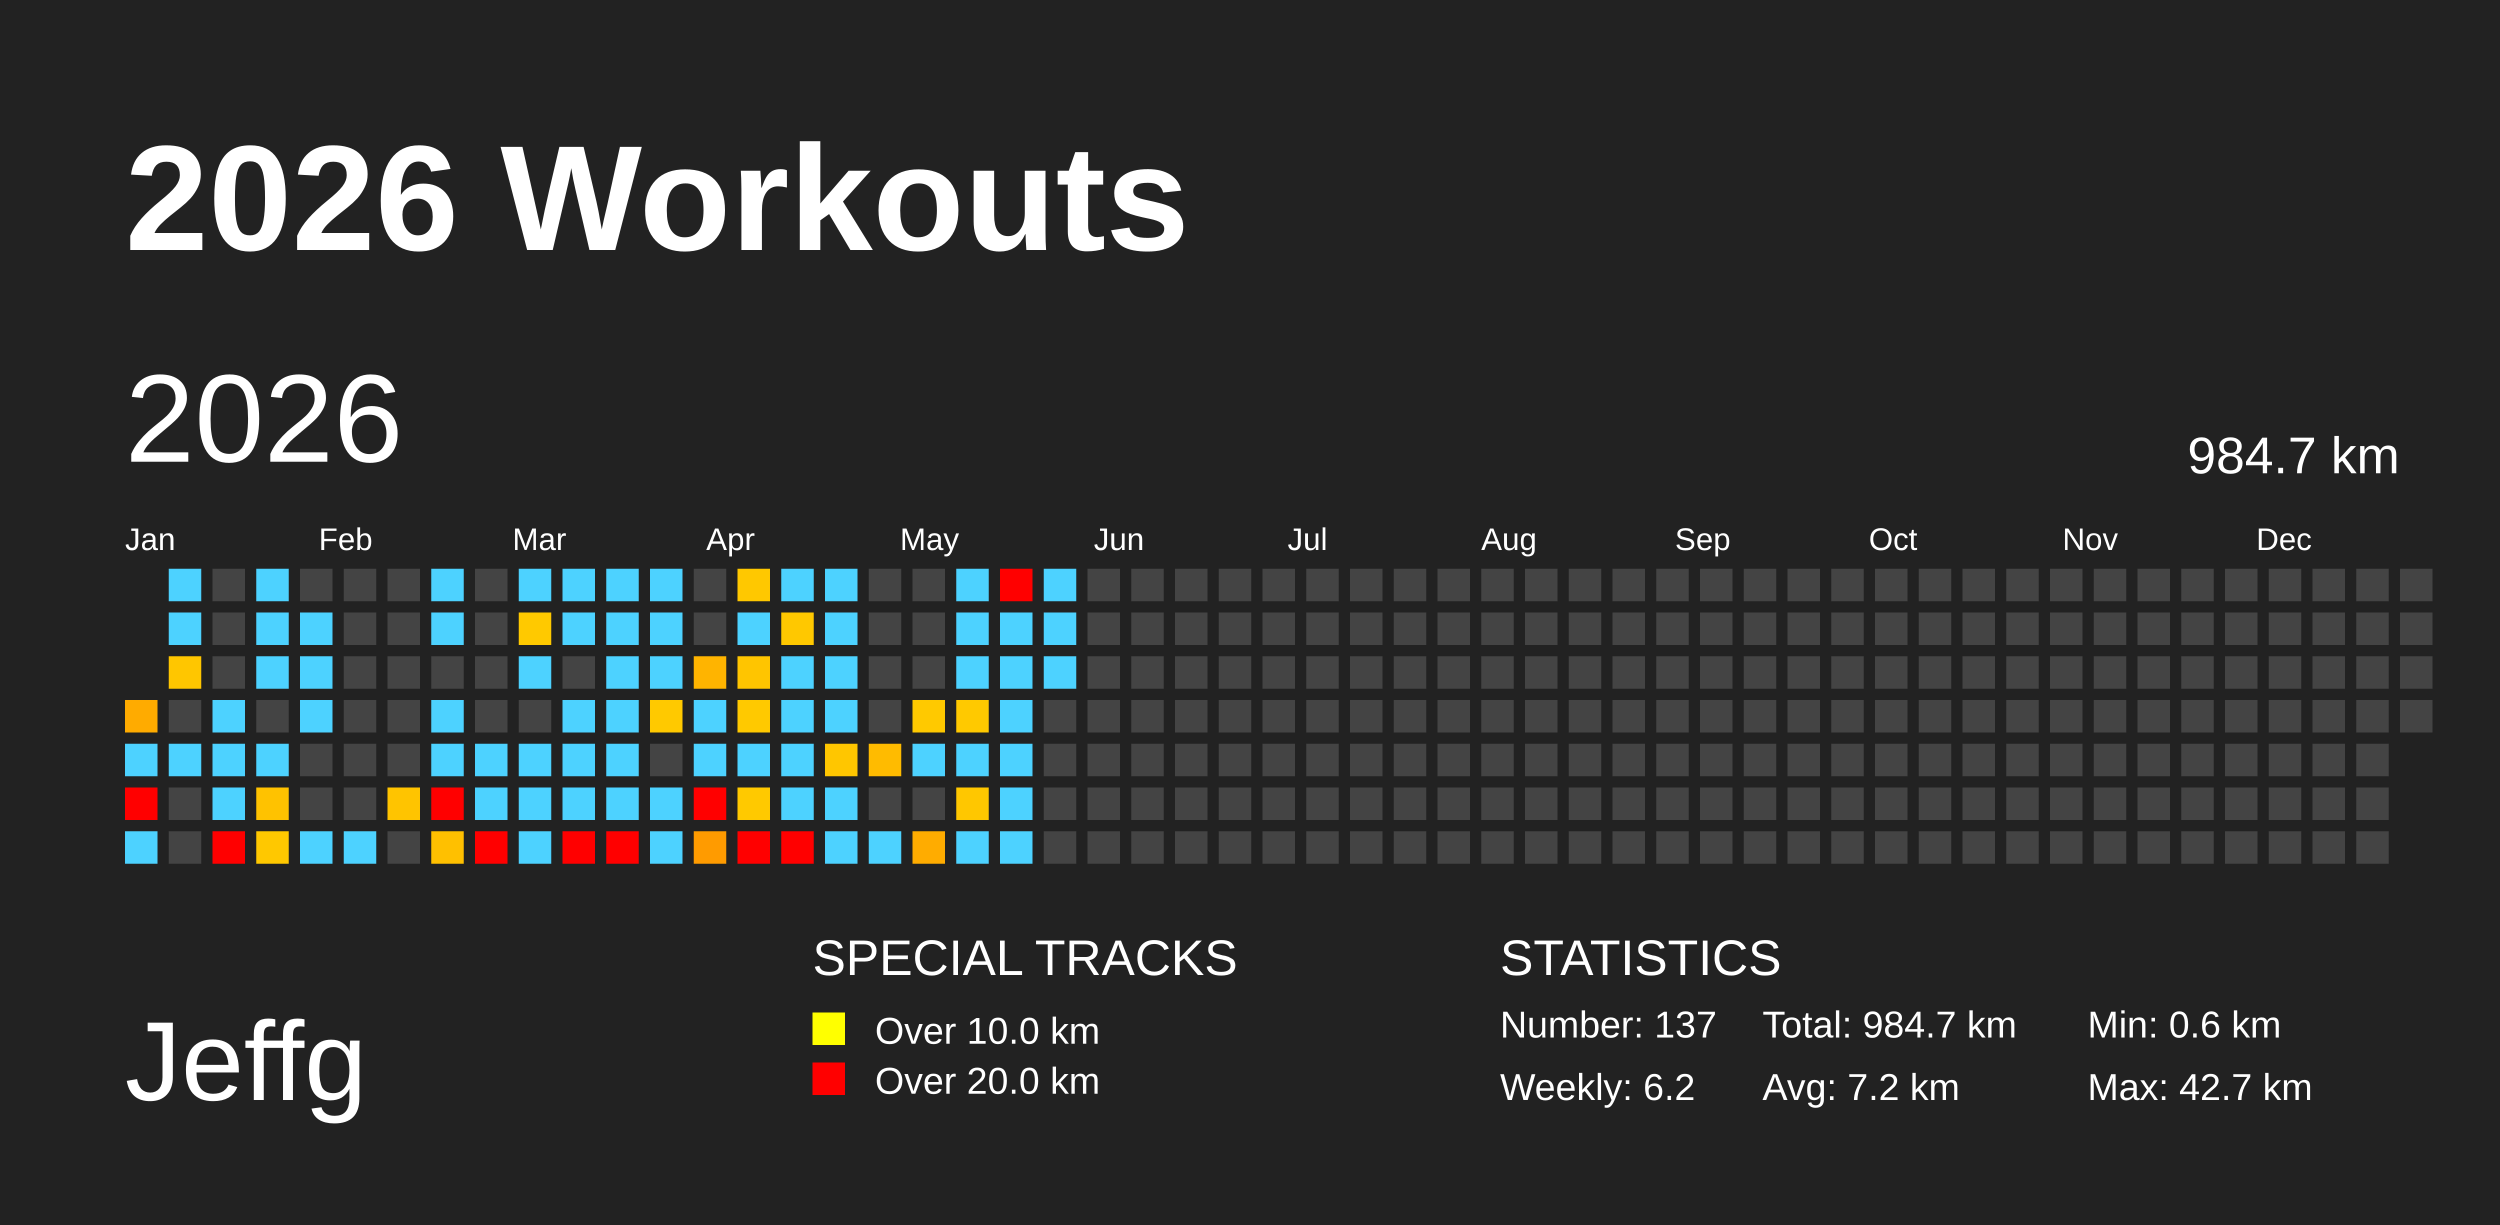
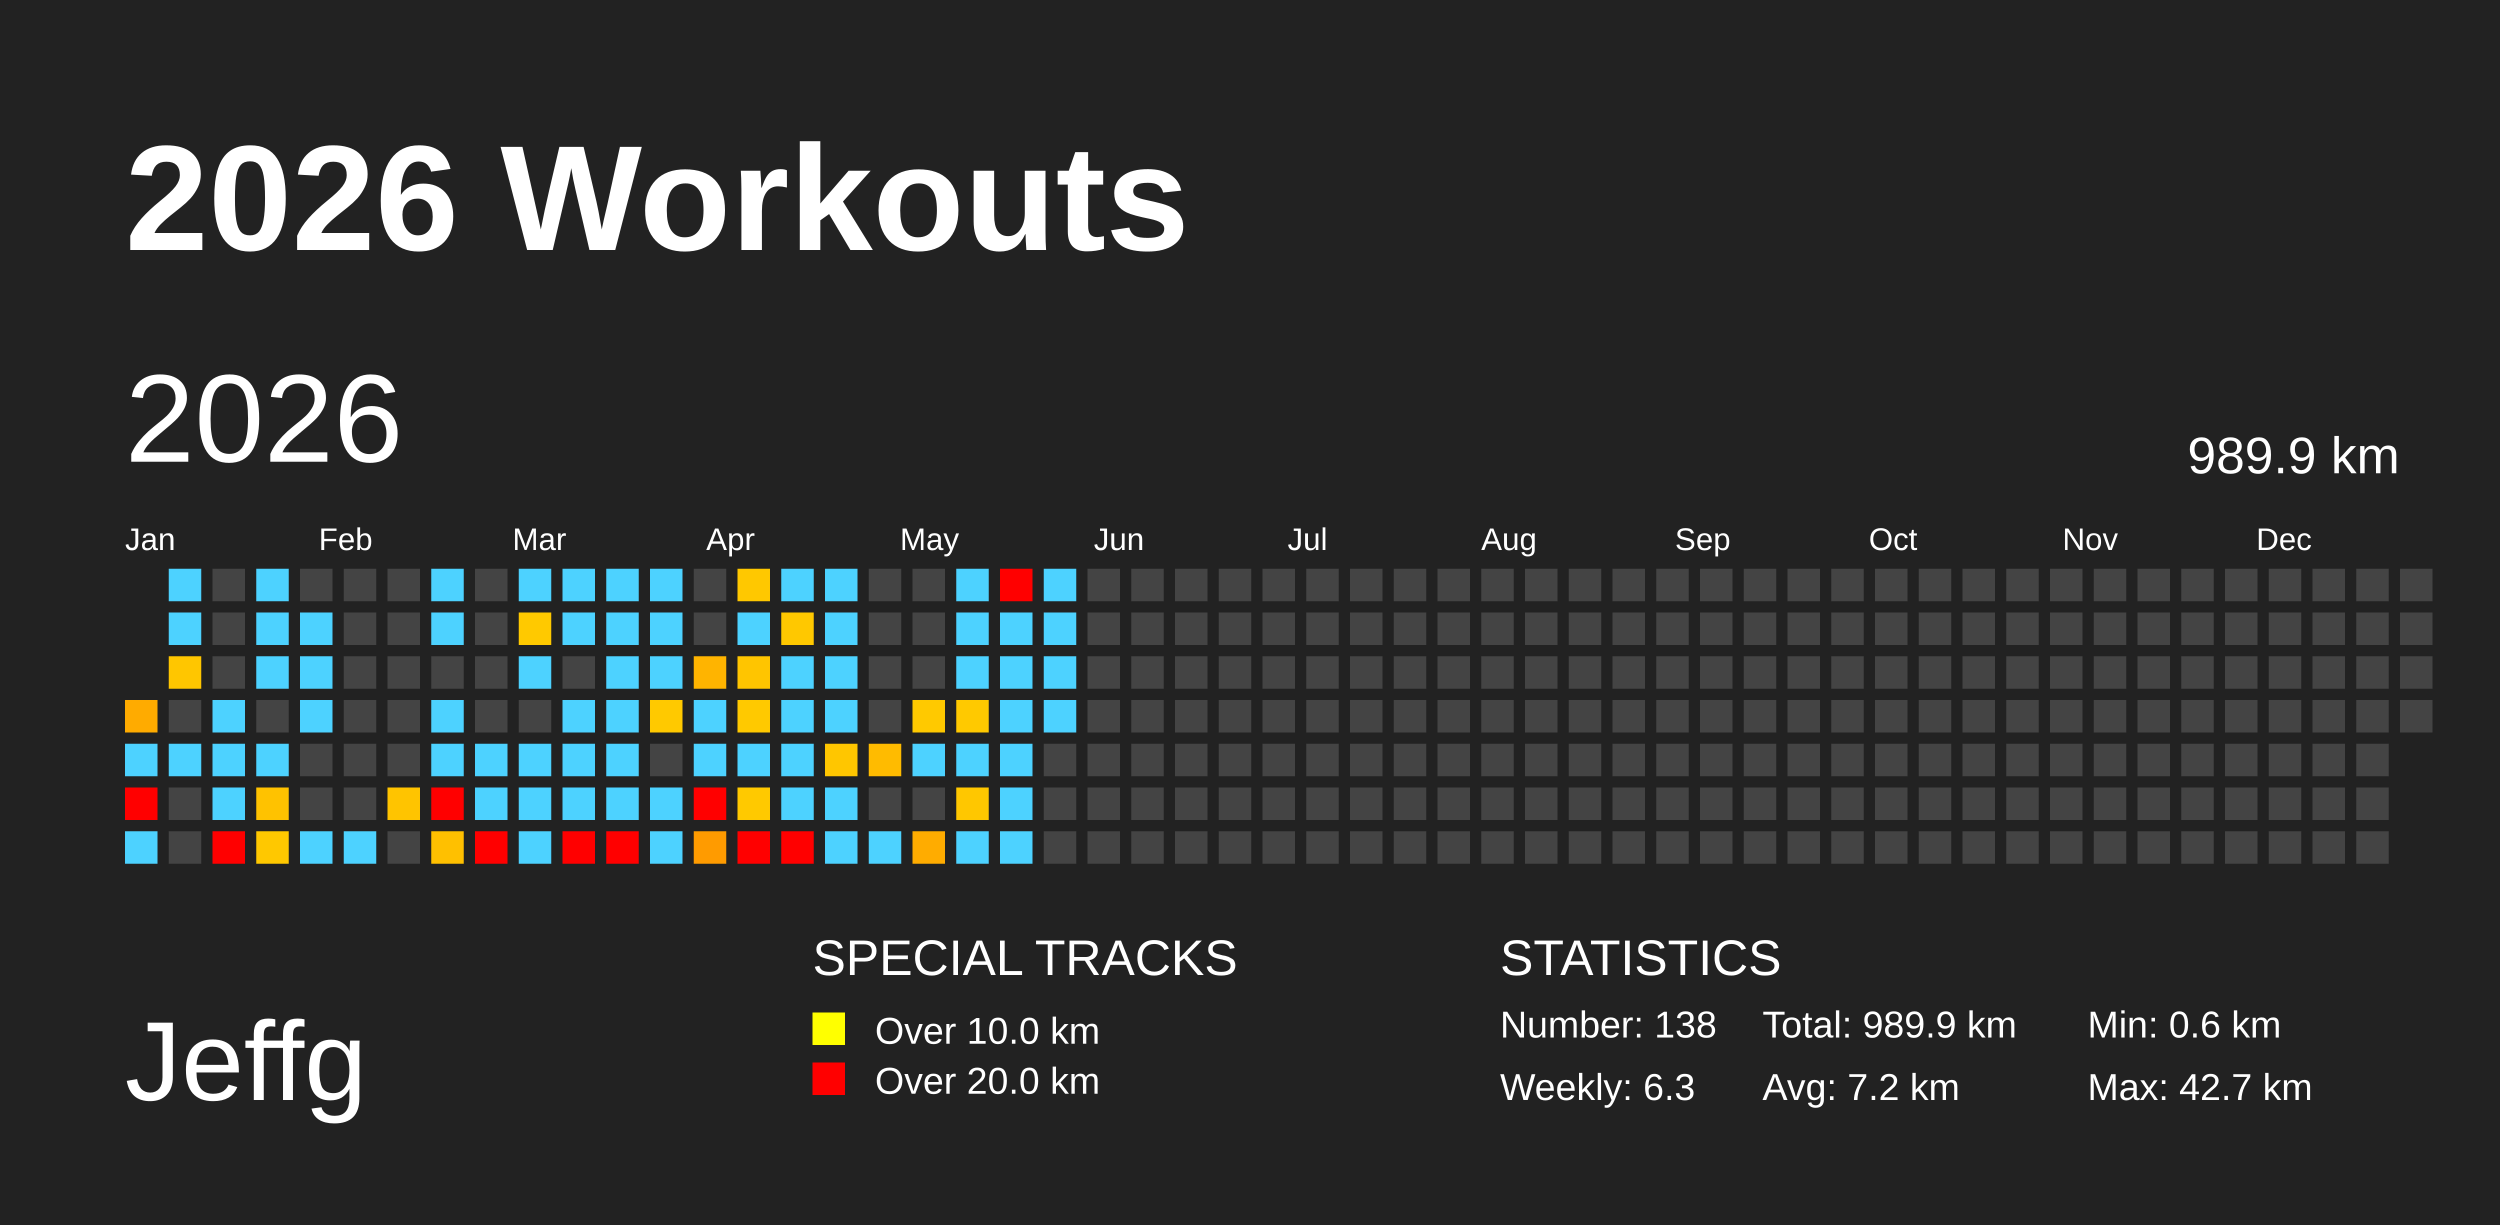
<svg xmlns="http://www.w3.org/2000/svg" baseProfile="full" height="98mm" version="1.1" viewBox="0,0,200,98" width="200mm">
  <defs />
  <rect fill="#222222" height="98" width="200" x="0" y="0" />
  <text fill="#FFFFFF" style="font-size:12px; font-family:Arial; font-weight:bold;" x="10" y="20">2026 Workouts</text>
  <text fill="#FFFFFF" style="font-size:9px; font-family:Arial" x="10" y="88">Jeffg</text>
  <text fill="#FFFFFF" style="font-size:4px; font-family:Arial" x="65" y="78">SPECIAL TRACKS</text>
  <rect fill="yellow" height="2.6" width="2.6" x="65" y="81" />
  <text fill="#FFFFFF" style="font-size:3px; font-family:Arial" x="70" y="83.5">Over 10.0 km</text>
  <rect fill="red" height="2.6" width="2.6" x="65" y="85" />
  <text fill="#FFFFFF" style="font-size:3px; font-family:Arial" x="70" y="87.5">Over 20.0 km</text>
  <text fill="#FFFFFF" style="font-size:4px; font-family:Arial" x="120" y="78">STATISTICS</text>
-   <text fill="#FFFFFF" style="font-size:3px; font-family:Arial" x="120" y="83">Number: 137</text>
-   <text fill="#FFFFFF" style="font-size:3px; font-family:Arial" x="120" y="88">Weekly: 6.2</text>
-   <text fill="#FFFFFF" style="font-size:3px; font-family:Arial" x="141" y="83">Total: 984.7 km</text>
+   <text fill="#FFFFFF" style="font-size:3px; font-family:Arial" x="120" y="83">Number: 138</text>
+   <text fill="#FFFFFF" style="font-size:3px; font-family:Arial" x="120" y="88">Weekly: 6.3</text>
+   <text fill="#FFFFFF" style="font-size:3px; font-family:Arial" x="141" y="83">Total: 989.9 km</text>
  <text fill="#FFFFFF" style="font-size:3px; font-family:Arial" x="141" y="88">Avg: 7.2 km</text>
  <text fill="#FFFFFF" style="font-size:3px; font-family:Arial" x="167" y="83">Min: 0.6 km</text>
  <text fill="#FFFFFF" style="font-size:3px; font-family:Arial" x="167" y="88">Max: 42.7 km</text>
  <text dominant-baseline="hanging" fill="#FFFFFF" style="font-size:10.0px; font-family:Arial;" x="10" y="30">2026</text>
-   <text dominant-baseline="hanging" fill="#FFFFFF" style="font-size:4.125px; font-family:Arial;" x="175" y="35">984.7 km</text>
+   <text dominant-baseline="hanging" fill="#FFFFFF" style="font-size:4.125px; font-family:Arial;" x="175" y="35">989.9 km</text>
  <text fill="#FFFFFF" style="font-size:2.5px; font-family:Arial" x="10.0" y="44">Jan</text>
  <text fill="#FFFFFF" style="font-size:2.5px; font-family:Arial" x="25.5" y="44">Feb</text>
  <text fill="#FFFFFF" style="font-size:2.5px; font-family:Arial" x="41.0" y="44">Mar</text>
  <text fill="#FFFFFF" style="font-size:2.5px; font-family:Arial" x="56.5" y="44">Apr</text>
  <text fill="#FFFFFF" style="font-size:2.5px; font-family:Arial" x="72.0" y="44">May</text>
  <text fill="#FFFFFF" style="font-size:2.5px; font-family:Arial" x="87.5" y="44">Jun</text>
  <text fill="#FFFFFF" style="font-size:2.5px; font-family:Arial" x="103.0" y="44">Jul</text>
  <text fill="#FFFFFF" style="font-size:2.5px; font-family:Arial" x="118.5" y="44">Aug</text>
  <text fill="#FFFFFF" style="font-size:2.5px; font-family:Arial" x="134.0" y="44">Sep</text>
  <text fill="#FFFFFF" style="font-size:2.5px; font-family:Arial" x="149.5" y="44">Oct</text>
  <text fill="#FFFFFF" style="font-size:2.5px; font-family:Arial" x="165.0" y="44">Nov</text>
  <text fill="#FFFFFF" style="font-size:2.5px; font-family:Arial" x="180.5" y="44">Dec</text>
  <rect fill="#ffab00" height="2.6" width="2.6" x="10.0" y="56.0" />
  <rect fill="#4dd2ff" height="2.6" width="2.6" x="10.0" y="59.5" />
  <rect fill="red" height="2.6" width="2.6" x="10.0" y="63.0" />
  <rect fill="#4dd2ff" height="2.6" width="2.6" x="10.0" y="66.5" />
  <rect fill="#4dd2ff" height="2.6" width="2.6" x="13.5" y="45.5" />
  <rect fill="#4dd2ff" height="2.6" width="2.6" x="13.5" y="49.0" />
  <rect fill="#ffc600" height="2.6" width="2.6" x="13.5" y="52.5" />
  <rect fill="#444444" height="2.6" width="2.6" x="13.5" y="56.0" />
  <rect fill="#4dd2ff" height="2.6" width="2.6" x="13.5" y="59.5" />
  <rect fill="#444444" height="2.6" width="2.6" x="13.5" y="63.0" />
  <rect fill="#444444" height="2.6" width="2.6" x="13.5" y="66.5" />
  <rect fill="#444444" height="2.6" width="2.6" x="17.0" y="45.5" />
  <rect fill="#444444" height="2.6" width="2.6" x="17.0" y="49.0" />
  <rect fill="#444444" height="2.6" width="2.6" x="17.0" y="52.5" />
  <rect fill="#4dd2ff" height="2.6" width="2.6" x="17.0" y="56.0" />
  <rect fill="#4dd2ff" height="2.6" width="2.6" x="17.0" y="59.5" />
  <rect fill="#4dd2ff" height="2.6" width="2.6" x="17.0" y="63.0" />
  <rect fill="red" height="2.6" width="2.6" x="17.0" y="66.5" />
  <rect fill="#4dd2ff" height="2.6" width="2.6" x="20.5" y="45.5" />
  <rect fill="#4dd2ff" height="2.6" width="2.6" x="20.5" y="49.0" />
  <rect fill="#4dd2ff" height="2.6" width="2.6" x="20.5" y="52.5" />
  <rect fill="#444444" height="2.6" width="2.6" x="20.5" y="56.0" />
  <rect fill="#4dd2ff" height="2.6" width="2.6" x="20.5" y="59.5" />
  <rect fill="#ffc200" height="2.6" width="2.6" x="20.5" y="63.0" />
  <rect fill="#ffc800" height="2.6" width="2.6" x="20.5" y="66.5" />
  <rect fill="#444444" height="2.6" width="2.6" x="24.0" y="45.5" />
  <rect fill="#4dd2ff" height="2.6" width="2.6" x="24.0" y="49.0" />
  <rect fill="#4dd2ff" height="2.6" width="2.6" x="24.0" y="52.5" />
  <rect fill="#4dd2ff" height="2.6" width="2.6" x="24.0" y="56.0" />
  <rect fill="#444444" height="2.6" width="2.6" x="24.0" y="59.5" />
  <rect fill="#444444" height="2.6" width="2.6" x="24.0" y="63.0" />
  <rect fill="#4dd2ff" height="2.6" width="2.6" x="24.0" y="66.5" />
  <rect fill="#444444" height="2.6" width="2.6" x="27.5" y="45.5" />
  <rect fill="#444444" height="2.6" width="2.6" x="27.5" y="49.0" />
  <rect fill="#444444" height="2.6" width="2.6" x="27.5" y="52.5" />
  <rect fill="#444444" height="2.6" width="2.6" x="27.5" y="56.0" />
  <rect fill="#444444" height="2.6" width="2.6" x="27.5" y="59.5" />
  <rect fill="#444444" height="2.6" width="2.6" x="27.5" y="63.0" />
  <rect fill="#4dd2ff" height="2.6" width="2.6" x="27.5" y="66.5" />
  <rect fill="#444444" height="2.6" width="2.6" x="31.0" y="45.5" />
  <rect fill="#444444" height="2.6" width="2.6" x="31.0" y="49.0" />
  <rect fill="#444444" height="2.6" width="2.6" x="31.0" y="52.5" />
  <rect fill="#444444" height="2.6" width="2.6" x="31.0" y="56.0" />
  <rect fill="#444444" height="2.6" width="2.6" x="31.0" y="59.5" />
  <rect fill="#ffc400" height="2.6" width="2.6" x="31.0" y="63.0" />
  <rect fill="#444444" height="2.6" width="2.6" x="31.0" y="66.5" />
  <rect fill="#4dd2ff" height="2.6" width="2.6" x="34.5" y="45.5" />
  <rect fill="#4dd2ff" height="2.6" width="2.6" x="34.5" y="49.0" />
  <rect fill="#444444" height="2.6" width="2.6" x="34.5" y="52.5" />
  <rect fill="#4dd2ff" height="2.6" width="2.6" x="34.5" y="56.0" />
  <rect fill="#4dd2ff" height="2.6" width="2.6" x="34.5" y="59.5" />
  <rect fill="red" height="2.6" width="2.6" x="34.5" y="63.0" />
  <rect fill="#ffc000" height="2.6" width="2.6" x="34.5" y="66.5" />
  <rect fill="#444444" height="2.6" width="2.6" x="38.0" y="45.5" />
  <rect fill="#444444" height="2.6" width="2.6" x="38.0" y="49.0" />
  <rect fill="#444444" height="2.6" width="2.6" x="38.0" y="52.5" />
  <rect fill="#444444" height="2.6" width="2.6" x="38.0" y="56.0" />
  <rect fill="#4dd2ff" height="2.6" width="2.6" x="38.0" y="59.5" />
  <rect fill="#4dd2ff" height="2.6" width="2.6" x="38.0" y="63.0" />
  <rect fill="red" height="2.6" width="2.6" x="38.0" y="66.5" />
  <rect fill="#4dd2ff" height="2.6" width="2.6" x="41.5" y="45.5" />
  <rect fill="#ffc900" height="2.6" width="2.6" x="41.5" y="49.0" />
  <rect fill="#4dd2ff" height="2.6" width="2.6" x="41.5" y="52.5" />
  <rect fill="#444444" height="2.6" width="2.6" x="41.5" y="56.0" />
  <rect fill="#4dd2ff" height="2.6" width="2.6" x="41.5" y="59.5" />
  <rect fill="#4dd2ff" height="2.6" width="2.6" x="41.5" y="63.0" />
  <rect fill="#4dd2ff" height="2.6" width="2.6" x="41.5" y="66.5" />
  <rect fill="#4dd2ff" height="2.6" width="2.6" x="45.0" y="45.5" />
  <rect fill="#4dd2ff" height="2.6" width="2.6" x="45.0" y="49.0" />
  <rect fill="#444444" height="2.6" width="2.6" x="45.0" y="52.5" />
  <rect fill="#4dd2ff" height="2.6" width="2.6" x="45.0" y="56.0" />
  <rect fill="#4dd2ff" height="2.6" width="2.6" x="45.0" y="59.5" />
  <rect fill="#4dd2ff" height="2.6" width="2.6" x="45.0" y="63.0" />
  <rect fill="red" height="2.6" width="2.6" x="45.0" y="66.5" />
  <rect fill="#4dd2ff" height="2.6" width="2.6" x="48.5" y="45.5" />
  <rect fill="#4dd2ff" height="2.6" width="2.6" x="48.5" y="49.0" />
  <rect fill="#4dd2ff" height="2.6" width="2.6" x="48.5" y="52.5" />
  <rect fill="#4dd2ff" height="2.6" width="2.6" x="48.5" y="56.0" />
  <rect fill="#4dd2ff" height="2.6" width="2.6" x="48.5" y="59.5" />
  <rect fill="#4dd2ff" height="2.6" width="2.6" x="48.5" y="63.0" />
  <rect fill="red" height="2.6" width="2.6" x="48.5" y="66.5" />
  <rect fill="#4dd2ff" height="2.6" width="2.6" x="52.0" y="45.5" />
  <rect fill="#4dd2ff" height="2.6" width="2.6" x="52.0" y="49.0" />
  <rect fill="#4dd2ff" height="2.6" width="2.6" x="52.0" y="52.5" />
  <rect fill="#ffc900" height="2.6" width="2.6" x="52.0" y="56.0" />
  <rect fill="#444444" height="2.6" width="2.6" x="52.0" y="59.5" />
  <rect fill="#4dd2ff" height="2.6" width="2.6" x="52.0" y="63.0" />
  <rect fill="#4dd2ff" height="2.6" width="2.6" x="52.0" y="66.5" />
  <rect fill="#444444" height="2.6" width="2.6" x="55.5" y="45.5" />
  <rect fill="#444444" height="2.6" width="2.6" x="55.5" y="49.0" />
  <rect fill="#ffb400" height="2.6" width="2.6" x="55.5" y="52.5" />
  <rect fill="#4dd2ff" height="2.6" width="2.6" x="55.5" y="56.0" />
  <rect fill="#4dd2ff" height="2.6" width="2.6" x="55.5" y="59.5" />
  <rect fill="red" height="2.6" width="2.6" x="55.5" y="63.0" />
  <rect fill="#ff9b00" height="2.6" width="2.6" x="55.5" y="66.5" />
  <rect fill="#ffc800" height="2.6" width="2.6" x="59.0" y="45.5" />
  <rect fill="#4dd2ff" height="2.6" width="2.6" x="59.0" y="49.0" />
  <rect fill="#ffc500" height="2.6" width="2.6" x="59.0" y="52.5" />
  <rect fill="#ffc900" height="2.6" width="2.6" x="59.0" y="56.0" />
  <rect fill="#4dd2ff" height="2.6" width="2.6" x="59.0" y="59.5" />
  <rect fill="#ffc900" height="2.6" width="2.6" x="59.0" y="63.0" />
  <rect fill="red" height="2.6" width="2.6" x="59.0" y="66.5" />
  <rect fill="#4dd2ff" height="2.6" width="2.6" x="62.5" y="45.5" />
  <rect fill="#ffc800" height="2.6" width="2.6" x="62.5" y="49.0" />
  <rect fill="#4dd2ff" height="2.6" width="2.6" x="62.5" y="52.5" />
  <rect fill="#4dd2ff" height="2.6" width="2.6" x="62.5" y="56.0" />
  <rect fill="#4dd2ff" height="2.6" width="2.6" x="62.5" y="59.5" />
  <rect fill="#4dd2ff" height="2.6" width="2.6" x="62.5" y="63.0" />
  <rect fill="red" height="2.6" width="2.6" x="62.5" y="66.5" />
  <rect fill="#4dd2ff" height="2.6" width="2.6" x="66.0" y="45.5" />
  <rect fill="#4dd2ff" height="2.6" width="2.6" x="66.0" y="49.0" />
  <rect fill="#4dd2ff" height="2.6" width="2.6" x="66.0" y="52.5" />
  <rect fill="#4dd2ff" height="2.6" width="2.6" x="66.0" y="56.0" />
  <rect fill="#ffc600" height="2.6" width="2.6" x="66.0" y="59.5" />
  <rect fill="#4dd2ff" height="2.6" width="2.6" x="66.0" y="63.0" />
  <rect fill="#4dd2ff" height="2.6" width="2.6" x="66.0" y="66.5" />
  <rect fill="#444444" height="2.6" width="2.6" x="69.5" y="45.5" />
  <rect fill="#444444" height="2.6" width="2.6" x="69.5" y="49.0" />
  <rect fill="#444444" height="2.6" width="2.6" x="69.5" y="52.5" />
  <rect fill="#444444" height="2.6" width="2.6" x="69.5" y="56.0" />
  <rect fill="#ffbb00" height="2.6" width="2.6" x="69.5" y="59.5" />
  <rect fill="#444444" height="2.6" width="2.6" x="69.5" y="63.0" />
  <rect fill="#4dd2ff" height="2.6" width="2.6" x="69.5" y="66.5" />
  <rect fill="#444444" height="2.6" width="2.6" x="73.0" y="45.5" />
  <rect fill="#444444" height="2.6" width="2.6" x="73.0" y="49.0" />
  <rect fill="#444444" height="2.6" width="2.6" x="73.0" y="52.5" />
  <rect fill="#ffc900" height="2.6" width="2.6" x="73.0" y="56.0" />
  <rect fill="#4dd2ff" height="2.6" width="2.6" x="73.0" y="59.5" />
  <rect fill="#444444" height="2.6" width="2.6" x="73.0" y="63.0" />
  <rect fill="#ffac00" height="2.6" width="2.6" x="73.0" y="66.5" />
  <rect fill="#4dd2ff" height="2.6" width="2.6" x="76.5" y="45.5" />
  <rect fill="#4dd2ff" height="2.6" width="2.6" x="76.5" y="49.0" />
  <rect fill="#4dd2ff" height="2.6" width="2.6" x="76.5" y="52.5" />
  <rect fill="#ffc900" height="2.6" width="2.6" x="76.5" y="56.0" />
  <rect fill="#4dd2ff" height="2.6" width="2.6" x="76.5" y="59.5" />
  <rect fill="#ffc700" height="2.6" width="2.6" x="76.5" y="63.0" />
  <rect fill="#4dd2ff" height="2.6" width="2.6" x="76.5" y="66.5" />
  <rect fill="red" height="2.6" width="2.6" x="80.0" y="45.5" />
  <rect fill="#4dd2ff" height="2.6" width="2.6" x="80.0" y="49.0" />
  <rect fill="#4dd2ff" height="2.6" width="2.6" x="80.0" y="52.5" />
  <rect fill="#4dd2ff" height="2.6" width="2.6" x="80.0" y="56.0" />
  <rect fill="#4dd2ff" height="2.6" width="2.6" x="80.0" y="59.5" />
  <rect fill="#4dd2ff" height="2.6" width="2.6" x="80.0" y="63.0" />
  <rect fill="#4dd2ff" height="2.6" width="2.6" x="80.0" y="66.5" />
  <rect fill="#4dd2ff" height="2.6" width="2.6" x="83.5" y="45.5" />
  <rect fill="#4dd2ff" height="2.6" width="2.6" x="83.5" y="49.0" />
  <rect fill="#4dd2ff" height="2.6" width="2.6" x="83.5" y="52.5" />
-   <rect fill="#444444" height="2.6" width="2.6" x="83.5" y="56.0" />
+   <rect fill="#4dd2ff" height="2.6" width="2.6" x="83.5" y="56.0" />
  <rect fill="#444444" height="2.6" width="2.6" x="83.5" y="59.5" />
  <rect fill="#444444" height="2.6" width="2.6" x="83.5" y="63.0" />
  <rect fill="#444444" height="2.6" width="2.6" x="83.5" y="66.5" />
  <rect fill="#444444" height="2.6" width="2.6" x="87.0" y="45.5" />
  <rect fill="#444444" height="2.6" width="2.6" x="87.0" y="49.0" />
  <rect fill="#444444" height="2.6" width="2.6" x="87.0" y="52.5" />
  <rect fill="#444444" height="2.6" width="2.6" x="87.0" y="56.0" />
  <rect fill="#444444" height="2.6" width="2.6" x="87.0" y="59.5" />
  <rect fill="#444444" height="2.6" width="2.6" x="87.0" y="63.0" />
  <rect fill="#444444" height="2.6" width="2.6" x="87.0" y="66.5" />
  <rect fill="#444444" height="2.6" width="2.6" x="90.5" y="45.5" />
  <rect fill="#444444" height="2.6" width="2.6" x="90.5" y="49.0" />
  <rect fill="#444444" height="2.6" width="2.6" x="90.5" y="52.5" />
  <rect fill="#444444" height="2.6" width="2.6" x="90.5" y="56.0" />
  <rect fill="#444444" height="2.6" width="2.6" x="90.5" y="59.5" />
  <rect fill="#444444" height="2.6" width="2.6" x="90.5" y="63.0" />
  <rect fill="#444444" height="2.6" width="2.6" x="90.5" y="66.5" />
  <rect fill="#444444" height="2.6" width="2.6" x="94.0" y="45.5" />
  <rect fill="#444444" height="2.6" width="2.6" x="94.0" y="49.0" />
  <rect fill="#444444" height="2.6" width="2.6" x="94.0" y="52.5" />
  <rect fill="#444444" height="2.6" width="2.6" x="94.0" y="56.0" />
  <rect fill="#444444" height="2.6" width="2.6" x="94.0" y="59.5" />
  <rect fill="#444444" height="2.6" width="2.6" x="94.0" y="63.0" />
  <rect fill="#444444" height="2.6" width="2.6" x="94.0" y="66.5" />
  <rect fill="#444444" height="2.6" width="2.6" x="97.5" y="45.5" />
  <rect fill="#444444" height="2.6" width="2.6" x="97.5" y="49.0" />
  <rect fill="#444444" height="2.6" width="2.6" x="97.5" y="52.5" />
  <rect fill="#444444" height="2.6" width="2.6" x="97.5" y="56.0" />
  <rect fill="#444444" height="2.6" width="2.6" x="97.5" y="59.5" />
  <rect fill="#444444" height="2.6" width="2.6" x="97.5" y="63.0" />
  <rect fill="#444444" height="2.6" width="2.6" x="97.5" y="66.5" />
  <rect fill="#444444" height="2.6" width="2.6" x="101.0" y="45.5" />
  <rect fill="#444444" height="2.6" width="2.6" x="101.0" y="49.0" />
  <rect fill="#444444" height="2.6" width="2.6" x="101.0" y="52.5" />
  <rect fill="#444444" height="2.6" width="2.6" x="101.0" y="56.0" />
  <rect fill="#444444" height="2.6" width="2.6" x="101.0" y="59.5" />
  <rect fill="#444444" height="2.6" width="2.6" x="101.0" y="63.0" />
  <rect fill="#444444" height="2.6" width="2.6" x="101.0" y="66.5" />
  <rect fill="#444444" height="2.6" width="2.6" x="104.5" y="45.5" />
  <rect fill="#444444" height="2.6" width="2.6" x="104.5" y="49.0" />
  <rect fill="#444444" height="2.6" width="2.6" x="104.5" y="52.5" />
  <rect fill="#444444" height="2.6" width="2.6" x="104.5" y="56.0" />
  <rect fill="#444444" height="2.6" width="2.6" x="104.5" y="59.5" />
  <rect fill="#444444" height="2.6" width="2.6" x="104.5" y="63.0" />
  <rect fill="#444444" height="2.6" width="2.6" x="104.5" y="66.5" />
  <rect fill="#444444" height="2.6" width="2.6" x="108.0" y="45.5" />
  <rect fill="#444444" height="2.6" width="2.6" x="108.0" y="49.0" />
  <rect fill="#444444" height="2.6" width="2.6" x="108.0" y="52.5" />
  <rect fill="#444444" height="2.6" width="2.6" x="108.0" y="56.0" />
  <rect fill="#444444" height="2.6" width="2.6" x="108.0" y="59.5" />
  <rect fill="#444444" height="2.6" width="2.6" x="108.0" y="63.0" />
  <rect fill="#444444" height="2.6" width="2.6" x="108.0" y="66.5" />
  <rect fill="#444444" height="2.6" width="2.6" x="111.5" y="45.5" />
  <rect fill="#444444" height="2.6" width="2.6" x="111.5" y="49.0" />
  <rect fill="#444444" height="2.6" width="2.6" x="111.5" y="52.5" />
  <rect fill="#444444" height="2.6" width="2.6" x="111.5" y="56.0" />
  <rect fill="#444444" height="2.6" width="2.6" x="111.5" y="59.5" />
  <rect fill="#444444" height="2.6" width="2.6" x="111.5" y="63.0" />
  <rect fill="#444444" height="2.6" width="2.6" x="111.5" y="66.5" />
  <rect fill="#444444" height="2.6" width="2.6" x="115.0" y="45.5" />
  <rect fill="#444444" height="2.6" width="2.6" x="115.0" y="49.0" />
  <rect fill="#444444" height="2.6" width="2.6" x="115.0" y="52.5" />
  <rect fill="#444444" height="2.6" width="2.6" x="115.0" y="56.0" />
  <rect fill="#444444" height="2.6" width="2.6" x="115.0" y="59.5" />
  <rect fill="#444444" height="2.6" width="2.6" x="115.0" y="63.0" />
  <rect fill="#444444" height="2.6" width="2.6" x="115.0" y="66.5" />
  <rect fill="#444444" height="2.6" width="2.6" x="118.5" y="45.5" />
  <rect fill="#444444" height="2.6" width="2.6" x="118.5" y="49.0" />
  <rect fill="#444444" height="2.6" width="2.6" x="118.5" y="52.5" />
  <rect fill="#444444" height="2.6" width="2.6" x="118.5" y="56.0" />
  <rect fill="#444444" height="2.6" width="2.6" x="118.5" y="59.5" />
  <rect fill="#444444" height="2.6" width="2.6" x="118.5" y="63.0" />
  <rect fill="#444444" height="2.6" width="2.6" x="118.5" y="66.5" />
  <rect fill="#444444" height="2.6" width="2.6" x="122.0" y="45.5" />
  <rect fill="#444444" height="2.6" width="2.6" x="122.0" y="49.0" />
  <rect fill="#444444" height="2.6" width="2.6" x="122.0" y="52.5" />
  <rect fill="#444444" height="2.6" width="2.6" x="122.0" y="56.0" />
  <rect fill="#444444" height="2.6" width="2.6" x="122.0" y="59.5" />
  <rect fill="#444444" height="2.6" width="2.6" x="122.0" y="63.0" />
  <rect fill="#444444" height="2.6" width="2.6" x="122.0" y="66.5" />
  <rect fill="#444444" height="2.6" width="2.6" x="125.5" y="45.5" />
  <rect fill="#444444" height="2.6" width="2.6" x="125.5" y="49.0" />
  <rect fill="#444444" height="2.6" width="2.6" x="125.5" y="52.5" />
  <rect fill="#444444" height="2.6" width="2.6" x="125.5" y="56.0" />
  <rect fill="#444444" height="2.6" width="2.6" x="125.5" y="59.5" />
  <rect fill="#444444" height="2.6" width="2.6" x="125.5" y="63.0" />
  <rect fill="#444444" height="2.6" width="2.6" x="125.5" y="66.5" />
  <rect fill="#444444" height="2.6" width="2.6" x="129.0" y="45.5" />
  <rect fill="#444444" height="2.6" width="2.6" x="129.0" y="49.0" />
  <rect fill="#444444" height="2.6" width="2.6" x="129.0" y="52.5" />
  <rect fill="#444444" height="2.6" width="2.6" x="129.0" y="56.0" />
  <rect fill="#444444" height="2.6" width="2.6" x="129.0" y="59.5" />
  <rect fill="#444444" height="2.6" width="2.6" x="129.0" y="63.0" />
  <rect fill="#444444" height="2.6" width="2.6" x="129.0" y="66.5" />
  <rect fill="#444444" height="2.6" width="2.6" x="132.5" y="45.5" />
  <rect fill="#444444" height="2.6" width="2.6" x="132.5" y="49.0" />
  <rect fill="#444444" height="2.6" width="2.6" x="132.5" y="52.5" />
  <rect fill="#444444" height="2.6" width="2.6" x="132.5" y="56.0" />
  <rect fill="#444444" height="2.6" width="2.6" x="132.5" y="59.5" />
  <rect fill="#444444" height="2.6" width="2.6" x="132.5" y="63.0" />
  <rect fill="#444444" height="2.6" width="2.6" x="132.5" y="66.5" />
  <rect fill="#444444" height="2.6" width="2.6" x="136.0" y="45.5" />
  <rect fill="#444444" height="2.6" width="2.6" x="136.0" y="49.0" />
  <rect fill="#444444" height="2.6" width="2.6" x="136.0" y="52.5" />
  <rect fill="#444444" height="2.6" width="2.6" x="136.0" y="56.0" />
  <rect fill="#444444" height="2.6" width="2.6" x="136.0" y="59.5" />
  <rect fill="#444444" height="2.6" width="2.6" x="136.0" y="63.0" />
  <rect fill="#444444" height="2.6" width="2.6" x="136.0" y="66.5" />
  <rect fill="#444444" height="2.6" width="2.6" x="139.5" y="45.5" />
  <rect fill="#444444" height="2.6" width="2.6" x="139.5" y="49.0" />
  <rect fill="#444444" height="2.6" width="2.6" x="139.5" y="52.5" />
  <rect fill="#444444" height="2.6" width="2.6" x="139.5" y="56.0" />
  <rect fill="#444444" height="2.6" width="2.6" x="139.5" y="59.5" />
  <rect fill="#444444" height="2.6" width="2.6" x="139.5" y="63.0" />
  <rect fill="#444444" height="2.6" width="2.6" x="139.5" y="66.5" />
  <rect fill="#444444" height="2.6" width="2.6" x="143.0" y="45.5" />
  <rect fill="#444444" height="2.6" width="2.6" x="143.0" y="49.0" />
  <rect fill="#444444" height="2.6" width="2.6" x="143.0" y="52.5" />
  <rect fill="#444444" height="2.6" width="2.6" x="143.0" y="56.0" />
  <rect fill="#444444" height="2.6" width="2.6" x="143.0" y="59.5" />
  <rect fill="#444444" height="2.6" width="2.6" x="143.0" y="63.0" />
  <rect fill="#444444" height="2.6" width="2.6" x="143.0" y="66.5" />
  <rect fill="#444444" height="2.6" width="2.6" x="146.5" y="45.5" />
  <rect fill="#444444" height="2.6" width="2.6" x="146.5" y="49.0" />
  <rect fill="#444444" height="2.6" width="2.6" x="146.5" y="52.5" />
  <rect fill="#444444" height="2.6" width="2.6" x="146.5" y="56.0" />
  <rect fill="#444444" height="2.6" width="2.6" x="146.5" y="59.5" />
  <rect fill="#444444" height="2.6" width="2.6" x="146.5" y="63.0" />
  <rect fill="#444444" height="2.6" width="2.6" x="146.5" y="66.5" />
  <rect fill="#444444" height="2.6" width="2.6" x="150.0" y="45.5" />
  <rect fill="#444444" height="2.6" width="2.6" x="150.0" y="49.0" />
  <rect fill="#444444" height="2.6" width="2.6" x="150.0" y="52.5" />
  <rect fill="#444444" height="2.6" width="2.6" x="150.0" y="56.0" />
  <rect fill="#444444" height="2.6" width="2.6" x="150.0" y="59.5" />
  <rect fill="#444444" height="2.6" width="2.6" x="150.0" y="63.0" />
  <rect fill="#444444" height="2.6" width="2.6" x="150.0" y="66.5" />
  <rect fill="#444444" height="2.6" width="2.6" x="153.5" y="45.5" />
  <rect fill="#444444" height="2.6" width="2.6" x="153.5" y="49.0" />
  <rect fill="#444444" height="2.6" width="2.6" x="153.5" y="52.5" />
  <rect fill="#444444" height="2.6" width="2.6" x="153.5" y="56.0" />
  <rect fill="#444444" height="2.6" width="2.6" x="153.5" y="59.5" />
  <rect fill="#444444" height="2.6" width="2.6" x="153.5" y="63.0" />
  <rect fill="#444444" height="2.6" width="2.6" x="153.5" y="66.5" />
  <rect fill="#444444" height="2.6" width="2.6" x="157.0" y="45.5" />
  <rect fill="#444444" height="2.6" width="2.6" x="157.0" y="49.0" />
  <rect fill="#444444" height="2.6" width="2.6" x="157.0" y="52.5" />
  <rect fill="#444444" height="2.6" width="2.6" x="157.0" y="56.0" />
  <rect fill="#444444" height="2.6" width="2.6" x="157.0" y="59.5" />
  <rect fill="#444444" height="2.6" width="2.6" x="157.0" y="63.0" />
  <rect fill="#444444" height="2.6" width="2.6" x="157.0" y="66.5" />
  <rect fill="#444444" height="2.6" width="2.6" x="160.5" y="45.5" />
  <rect fill="#444444" height="2.6" width="2.6" x="160.5" y="49.0" />
  <rect fill="#444444" height="2.6" width="2.6" x="160.5" y="52.5" />
  <rect fill="#444444" height="2.6" width="2.6" x="160.5" y="56.0" />
  <rect fill="#444444" height="2.6" width="2.6" x="160.5" y="59.5" />
  <rect fill="#444444" height="2.6" width="2.6" x="160.5" y="63.0" />
  <rect fill="#444444" height="2.6" width="2.6" x="160.5" y="66.5" />
  <rect fill="#444444" height="2.6" width="2.6" x="164.0" y="45.5" />
  <rect fill="#444444" height="2.6" width="2.6" x="164.0" y="49.0" />
  <rect fill="#444444" height="2.6" width="2.6" x="164.0" y="52.5" />
  <rect fill="#444444" height="2.6" width="2.6" x="164.0" y="56.0" />
  <rect fill="#444444" height="2.6" width="2.6" x="164.0" y="59.5" />
  <rect fill="#444444" height="2.6" width="2.6" x="164.0" y="63.0" />
  <rect fill="#444444" height="2.6" width="2.6" x="164.0" y="66.5" />
  <rect fill="#444444" height="2.6" width="2.6" x="167.5" y="45.5" />
  <rect fill="#444444" height="2.6" width="2.6" x="167.5" y="49.0" />
  <rect fill="#444444" height="2.6" width="2.6" x="167.5" y="52.5" />
  <rect fill="#444444" height="2.6" width="2.6" x="167.5" y="56.0" />
  <rect fill="#444444" height="2.6" width="2.6" x="167.5" y="59.5" />
  <rect fill="#444444" height="2.6" width="2.6" x="167.5" y="63.0" />
  <rect fill="#444444" height="2.6" width="2.6" x="167.5" y="66.5" />
  <rect fill="#444444" height="2.6" width="2.6" x="171.0" y="45.5" />
  <rect fill="#444444" height="2.6" width="2.6" x="171.0" y="49.0" />
  <rect fill="#444444" height="2.6" width="2.6" x="171.0" y="52.5" />
  <rect fill="#444444" height="2.6" width="2.6" x="171.0" y="56.0" />
  <rect fill="#444444" height="2.6" width="2.6" x="171.0" y="59.5" />
  <rect fill="#444444" height="2.6" width="2.6" x="171.0" y="63.0" />
  <rect fill="#444444" height="2.6" width="2.6" x="171.0" y="66.5" />
  <rect fill="#444444" height="2.6" width="2.6" x="174.5" y="45.5" />
  <rect fill="#444444" height="2.6" width="2.6" x="174.5" y="49.0" />
  <rect fill="#444444" height="2.6" width="2.6" x="174.5" y="52.5" />
  <rect fill="#444444" height="2.6" width="2.6" x="174.5" y="56.0" />
  <rect fill="#444444" height="2.6" width="2.6" x="174.5" y="59.5" />
  <rect fill="#444444" height="2.6" width="2.6" x="174.5" y="63.0" />
  <rect fill="#444444" height="2.6" width="2.6" x="174.5" y="66.5" />
  <rect fill="#444444" height="2.6" width="2.6" x="178.0" y="45.5" />
  <rect fill="#444444" height="2.6" width="2.6" x="178.0" y="49.0" />
  <rect fill="#444444" height="2.6" width="2.6" x="178.0" y="52.5" />
  <rect fill="#444444" height="2.6" width="2.6" x="178.0" y="56.0" />
  <rect fill="#444444" height="2.6" width="2.6" x="178.0" y="59.5" />
  <rect fill="#444444" height="2.6" width="2.6" x="178.0" y="63.0" />
  <rect fill="#444444" height="2.6" width="2.6" x="178.0" y="66.5" />
  <rect fill="#444444" height="2.6" width="2.6" x="181.5" y="45.5" />
  <rect fill="#444444" height="2.6" width="2.6" x="181.5" y="49.0" />
  <rect fill="#444444" height="2.6" width="2.6" x="181.5" y="52.5" />
  <rect fill="#444444" height="2.6" width="2.6" x="181.5" y="56.0" />
  <rect fill="#444444" height="2.6" width="2.6" x="181.5" y="59.5" />
  <rect fill="#444444" height="2.6" width="2.6" x="181.5" y="63.0" />
  <rect fill="#444444" height="2.6" width="2.6" x="181.5" y="66.5" />
  <rect fill="#444444" height="2.6" width="2.6" x="185.0" y="45.5" />
  <rect fill="#444444" height="2.6" width="2.6" x="185.0" y="49.0" />
  <rect fill="#444444" height="2.6" width="2.6" x="185.0" y="52.5" />
  <rect fill="#444444" height="2.6" width="2.6" x="185.0" y="56.0" />
  <rect fill="#444444" height="2.6" width="2.6" x="185.0" y="59.5" />
  <rect fill="#444444" height="2.6" width="2.6" x="185.0" y="63.0" />
  <rect fill="#444444" height="2.6" width="2.6" x="185.0" y="66.5" />
  <rect fill="#444444" height="2.6" width="2.6" x="188.5" y="45.5" />
  <rect fill="#444444" height="2.6" width="2.6" x="188.5" y="49.0" />
  <rect fill="#444444" height="2.6" width="2.6" x="188.5" y="52.5" />
  <rect fill="#444444" height="2.6" width="2.6" x="188.5" y="56.0" />
  <rect fill="#444444" height="2.6" width="2.6" x="188.5" y="59.5" />
  <rect fill="#444444" height="2.6" width="2.6" x="188.5" y="63.0" />
  <rect fill="#444444" height="2.6" width="2.6" x="188.5" y="66.5" />
  <rect fill="#444444" height="2.6" width="2.6" x="192.0" y="45.5" />
  <rect fill="#444444" height="2.6" width="2.6" x="192.0" y="49.0" />
  <rect fill="#444444" height="2.6" width="2.6" x="192.0" y="52.5" />
  <rect fill="#444444" height="2.6" width="2.6" x="192.0" y="56.0" />
</svg>
